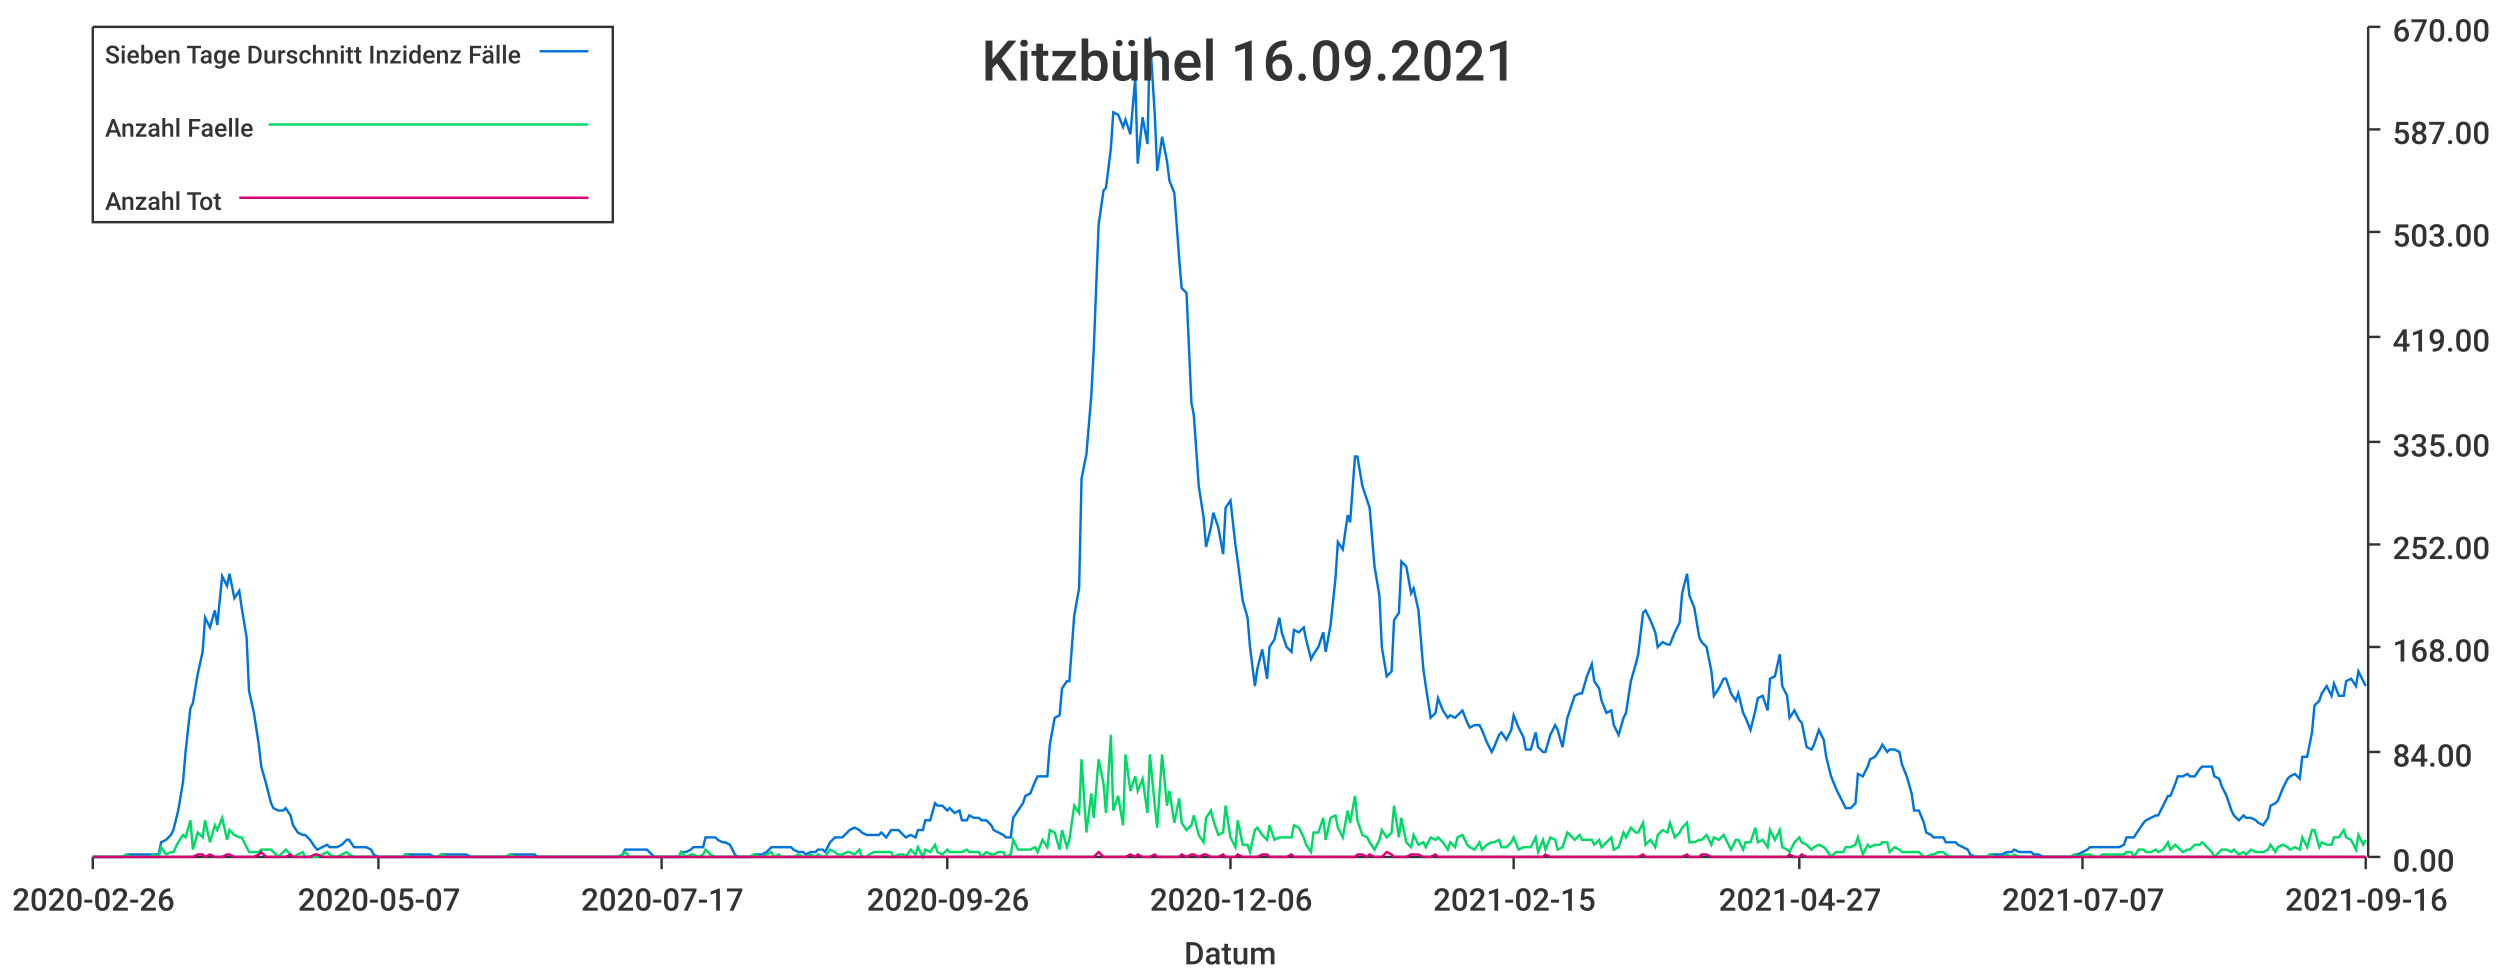
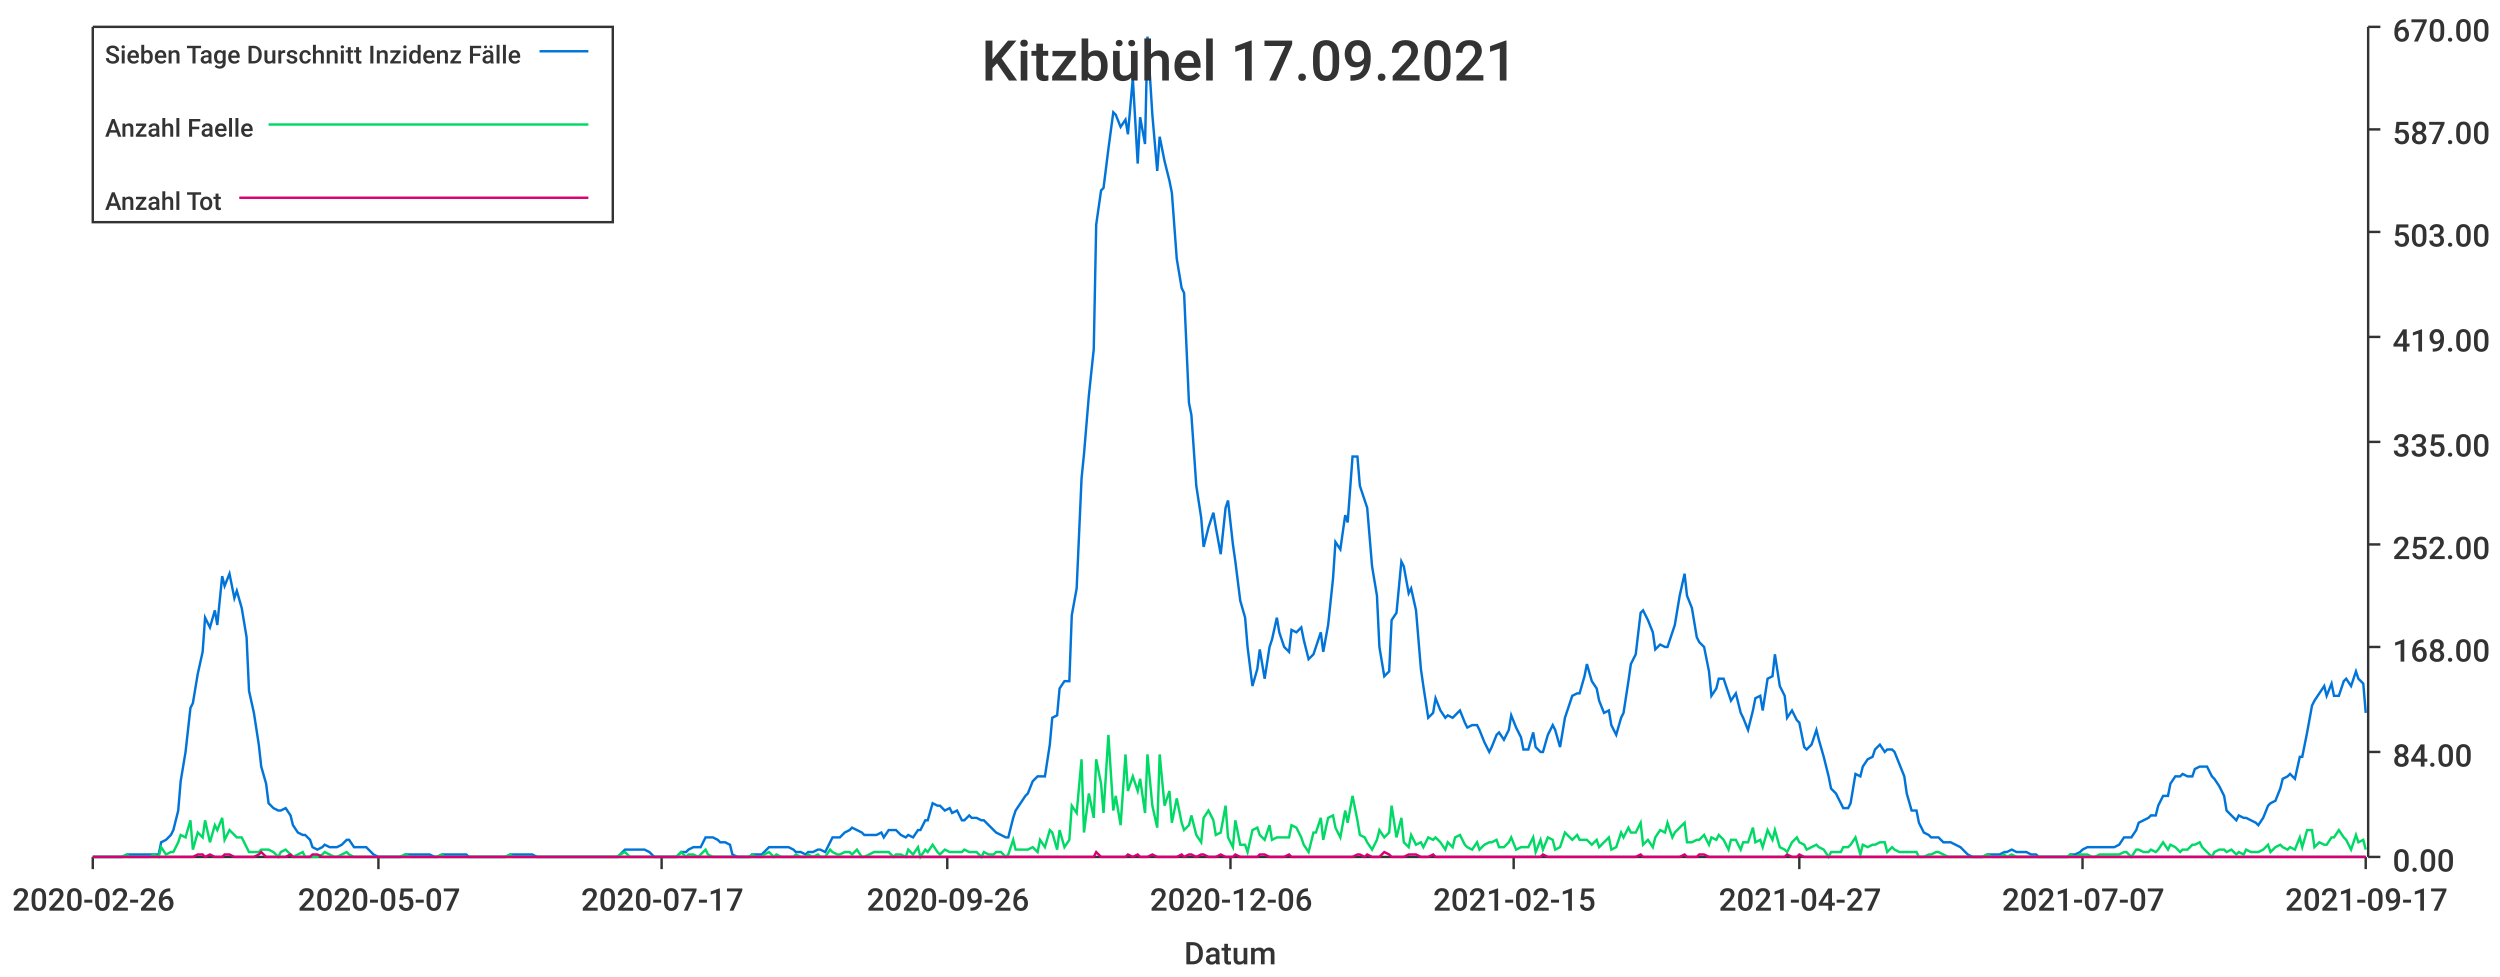
<svg xmlns="http://www.w3.org/2000/svg" width="1024" height="400">\n<path d="M 0 0 L 1024 0 L 1024 400 L 0 400 L 0 0" style="stroke-width:0;stroke:rgba(255,255,255,1.0);fill:rgba(255,255,255,1.0)" />
  <path d="M 38 11 L 969 11 L 969 351 L 38 351 L 38 11" style="stroke-width:0;stroke:rgba(255,255,255,1.0);fill:rgba(255,255,255,1.0)" />
  <path d="M 38 351 L 969 351" style="stroke-width:1;stroke:rgba(51,51,51,1.0);fill:none" />
  <path d="M 38 351 L 38 356" style="stroke-width:1;stroke:rgba(51,51,51,1.0);fill:none" />
  <text x="5" y="373" style="stroke-width:0;stroke:none;fill:rgba(51,51,51,1.0);font-size:12.8px;font-family:'Roboto Medium',sans-serif">2020-02-26</text>
  <path d="M 155 351 L 155 356" style="stroke-width:1;stroke:rgba(51,51,51,1.0);fill:none" />
  <text x="122" y="373" style="stroke-width:0;stroke:none;fill:rgba(51,51,51,1.0);font-size:12.8px;font-family:'Roboto Medium',sans-serif">2020-05-07</text>
  <path d="M 271 351 L 271 356" style="stroke-width:1;stroke:rgba(51,51,51,1.0);fill:none" />
  <text x="238" y="373" style="stroke-width:0;stroke:none;fill:rgba(51,51,51,1.0);font-size:12.8px;font-family:'Roboto Medium',sans-serif">2020-07-17</text>
  <path d="M 388 351 L 388 356" style="stroke-width:1;stroke:rgba(51,51,51,1.0);fill:none" />
  <text x="355" y="373" style="stroke-width:0;stroke:none;fill:rgba(51,51,51,1.0);font-size:12.8px;font-family:'Roboto Medium',sans-serif">2020-09-26</text>
  <path d="M 504 351 L 504 356" style="stroke-width:1;stroke:rgba(51,51,51,1.0);fill:none" />
  <text x="471" y="373" style="stroke-width:0;stroke:none;fill:rgba(51,51,51,1.0);font-size:12.8px;font-family:'Roboto Medium',sans-serif">2020-12-06</text>
  <path d="M 620 351 L 620 356" style="stroke-width:1;stroke:rgba(51,51,51,1.0);fill:none" />
  <text x="587" y="373" style="stroke-width:0;stroke:none;fill:rgba(51,51,51,1.0);font-size:12.8px;font-family:'Roboto Medium',sans-serif">2021-02-15</text>
  <path d="M 737 351 L 737 356" style="stroke-width:1;stroke:rgba(51,51,51,1.0);fill:none" />
  <text x="704" y="373" style="stroke-width:0;stroke:none;fill:rgba(51,51,51,1.0);font-size:12.8px;font-family:'Roboto Medium',sans-serif">2021-04-27</text>
  <path d="M 853 351 L 853 356" style="stroke-width:1;stroke:rgba(51,51,51,1.0);fill:none" />
  <text x="820" y="373" style="stroke-width:0;stroke:none;fill:rgba(51,51,51,1.0);font-size:12.8px;font-family:'Roboto Medium',sans-serif">2021-07-07</text>
  <path d="M 969 351 L 969 356" style="stroke-width:1;stroke:rgba(51,51,51,1.0);fill:none" />
-   <text x="936" y="373" style="stroke-width:0;stroke:none;fill:rgba(51,51,51,1.0);font-size:12.8px;font-family:'Roboto Medium',sans-serif">2021-09-16</text>
+   <text x="936" y="373" style="stroke-width:0;stroke:none;fill:rgba(51,51,51,1.0);font-size:12.8px;font-family:'Roboto Medium',sans-serif">2021-09-17</text>
  <text x="485" y="395" style="stroke-width:0;stroke:none;fill:rgba(51,51,51,1.0);font-size:12.8px;font-family:'Roboto Medium',sans-serif">Datum</text>
  <path d="M 970 351 L 970 11" style="stroke-width:1;stroke:rgba(51,51,51,1.0);fill:none" />
  <path d="M 970 351 L 975 351" style="stroke-width:1;stroke:rgba(51,51,51,1.0);fill:none" />
  <text x="980" y="357" style="stroke-width:0;stroke:none;fill:rgba(51,51,51,1.0);font-size:12.8px;font-family:'Roboto Medium',sans-serif">0.00</text>
  <path d="M 970 308 L 975 308" style="stroke-width:1;stroke:rgba(51,51,51,1.0);fill:none" />
  <text x="980" y="314" style="stroke-width:0;stroke:none;fill:rgba(51,51,51,1.0);font-size:12.8px;font-family:'Roboto Medium',sans-serif">84.00</text>
  <path d="M 970 265 L 975 265" style="stroke-width:1;stroke:rgba(51,51,51,1.0);fill:none" />
  <text x="980" y="271" style="stroke-width:0;stroke:none;fill:rgba(51,51,51,1.0);font-size:12.8px;font-family:'Roboto Medium',sans-serif">168.00</text>
  <path d="M 970 223 L 975 223" style="stroke-width:1;stroke:rgba(51,51,51,1.0);fill:none" />
  <text x="980" y="229" style="stroke-width:0;stroke:none;fill:rgba(51,51,51,1.0);font-size:12.8px;font-family:'Roboto Medium',sans-serif">252.00</text>
  <path d="M 970 181 L 975 181" style="stroke-width:1;stroke:rgba(51,51,51,1.0);fill:none" />
  <text x="980" y="187" style="stroke-width:0;stroke:none;fill:rgba(51,51,51,1.0);font-size:12.8px;font-family:'Roboto Medium',sans-serif">335.00</text>
  <path d="M 970 138 L 975 138" style="stroke-width:1;stroke:rgba(51,51,51,1.0);fill:none" />
  <text x="980" y="144" style="stroke-width:0;stroke:none;fill:rgba(51,51,51,1.0);font-size:12.8px;font-family:'Roboto Medium',sans-serif">419.00</text>
  <path d="M 970 95 L 975 95" style="stroke-width:1;stroke:rgba(51,51,51,1.0);fill:none" />
  <text x="980" y="101" style="stroke-width:0;stroke:none;fill:rgba(51,51,51,1.0);font-size:12.8px;font-family:'Roboto Medium',sans-serif">503.00</text>
  <path d="M 970 53 L 975 53" style="stroke-width:1;stroke:rgba(51,51,51,1.0);fill:none" />
  <text x="980" y="59" style="stroke-width:0;stroke:none;fill:rgba(51,51,51,1.0);font-size:12.8px;font-family:'Roboto Medium',sans-serif">587.00</text>
  <path d="M 970 11 L 975 11" style="stroke-width:1;stroke:rgba(51,51,51,1.0);fill:none" />
  <text x="980" y="17" style="stroke-width:0;stroke:none;fill:rgba(51,51,51,1.0);font-size:12.8px;font-family:'Roboto Medium',sans-serif">670.00</text>
-   <path d="M 38 351 L 40 351 L 42 351 L 43 351 L 45 351 L 47 351 L 48 351 L 50 351 L 52 350 L 53 350 L 55 350 L 57 350 L 58 350 L 60 350 L 61 350 L 63 350 L 65 350 L 66 345 L 68 344 L 70 342 L 71 340 L 73 332 L 75 320 L 76 308 L 78 290 L 79 288 L 81 276 L 83 267 L 84 253 L 86 257 L 88 250 L 89 256 L 91 236 L 93 240 L 94 235 L 96 245 L 98 242 L 99 249 L 101 261 L 102 283 L 104 292 L 106 305 L 107 314 L 109 321 L 111 329 L 112 331 L 114 332 L 116 332 L 117 331 L 119 334 L 120 338 L 122 341 L 124 342 L 125 342 L 127 344 L 129 347 L 130 348 L 132 347 L 134 346 L 135 347 L 137 347 L 138 347 L 140 346 L 142 344 L 143 344 L 145 347 L 147 347 L 148 347 L 150 347 L 152 348 L 153 350 L 155 351 L 157 351 L 158 351 L 160 351 L 161 351 L 163 351 L 165 351 L 166 350 L 168 350 L 170 350 L 171 350 L 173 350 L 175 350 L 176 350 L 178 351 L 179 351 L 181 350 L 183 350 L 184 350 L 186 350 L 188 350 L 189 350 L 191 350 L 193 351 L 194 351 L 196 351 L 197 351 L 199 351 L 201 351 L 202 351 L 204 351 L 206 351 L 207 351 L 209 350 L 211 350 L 212 350 L 214 350 L 216 350 L 217 350 L 219 350 L 220 351 L 222 351 L 224 351 L 225 351 L 227 351 L 229 351 L 230 351 L 232 351 L 234 351 L 235 351 L 237 351 L 238 351 L 240 351 L 242 351 L 243 351 L 245 351 L 247 351 L 248 351 L 250 351 L 252 351 L 253 351 L 255 350 L 256 348 L 258 348 L 260 348 L 261 348 L 263 348 L 265 348 L 266 349 L 268 351 L 270 351 L 271 351 L 273 351 L 275 351 L 276 351 L 278 351 L 279 349 L 281 349 L 283 348 L 284 347 L 286 347 L 288 347 L 289 343 L 291 343 L 293 343 L 294 344 L 296 345 L 297 345 L 299 346 L 301 350 L 302 351 L 304 351 L 306 351 L 307 351 L 309 350 L 311 350 L 312 350 L 314 349 L 316 347 L 317 347 L 319 347 L 320 347 L 322 347 L 324 347 L 325 348 L 327 349 L 329 349 L 330 350 L 332 349 L 334 349 L 335 348 L 337 348 L 338 349 L 340 345 L 342 343 L 343 343 L 345 343 L 347 341 L 348 340 L 350 339 L 352 340 L 353 341 L 355 342 L 356 342 L 358 342 L 360 342 L 361 341 L 363 343 L 365 340 L 366 340 L 368 340 L 370 342 L 371 343 L 373 342 L 375 343 L 376 340 L 378 340 L 379 336 L 381 336 L 383 329 L 384 330 L 386 330 L 388 332 L 389 331 L 391 333 L 393 332 L 394 336 L 396 336 L 397 334 L 399 335 L 401 335 L 402 336 L 404 336 L 406 338 L 407 340 L 409 341 L 411 342 L 412 343 L 414 343 L 415 335 L 417 332 L 419 329 L 420 326 L 422 325 L 424 320 L 425 318 L 427 318 L 429 318 L 430 305 L 432 294 L 434 293 L 435 282 L 437 279 L 438 279 L 440 252 L 442 241 L 443 196 L 445 186 L 447 162 L 448 143 L 450 92 L 452 78 L 453 77 L 455 61 L 456 46 L 458 47 L 460 52 L 461 49 L 463 55 L 465 32 L 466 67 L 468 48 L 470 59 L 471 15 L 473 47 L 474 70 L 476 56 L 478 66 L 479 74 L 481 79 L 483 106 L 484 118 L 486 120 L 488 165 L 489 170 L 491 199 L 493 212 L 494 224 L 496 216 L 497 210 L 499 216 L 501 227 L 502 208 L 504 205 L 506 223 L 507 230 L 509 246 L 511 253 L 512 265 L 514 281 L 515 274 L 517 266 L 519 278 L 520 265 L 522 262 L 524 253 L 525 259 L 527 265 L 529 267 L 530 258 L 532 259 L 534 257 L 535 262 L 537 270 L 538 268 L 540 265 L 542 259 L 543 267 L 545 256 L 547 237 L 548 222 L 550 225 L 552 211 L 553 214 L 555 187 L 556 187 L 558 199 L 560 205 L 561 208 L 563 232 L 565 244 L 566 265 L 568 277 L 570 275 L 571 254 L 573 251 L 574 230 L 576 232 L 578 243 L 579 241 L 581 250 L 583 274 L 584 281 L 586 294 L 588 292 L 589 286 L 591 291 L 593 294 L 594 293 L 596 294 L 597 293 L 599 291 L 601 296 L 602 298 L 604 297 L 606 297 L 607 299 L 609 304 L 611 308 L 612 306 L 614 301 L 615 300 L 617 303 L 619 299 L 620 293 L 622 298 L 624 302 L 625 307 L 627 307 L 629 300 L 630 306 L 632 308 L 633 308 L 635 301 L 637 297 L 638 299 L 640 306 L 642 294 L 643 291 L 645 285 L 647 284 L 648 284 L 650 277 L 652 272 L 653 279 L 655 282 L 656 287 L 658 292 L 660 291 L 661 297 L 663 301 L 665 294 L 666 292 L 668 279 L 670 272 L 671 268 L 673 251 L 674 250 L 676 254 L 678 259 L 679 265 L 681 263 L 683 264 L 684 264 L 686 259 L 688 255 L 689 243 L 691 235 L 692 244 L 694 249 L 696 261 L 697 263 L 699 265 L 701 275 L 702 285 L 704 282 L 706 278 L 707 278 L 709 284 L 711 287 L 712 284 L 714 292 L 715 294 L 717 299 L 719 291 L 720 286 L 722 285 L 724 291 L 725 278 L 727 277 L 729 268 L 730 281 L 732 285 L 733 294 L 735 291 L 737 295 L 738 296 L 740 306 L 742 307 L 743 305 L 745 299 L 747 303 L 748 310 L 750 318 L 752 323 L 753 325 L 755 329 L 756 331 L 758 331 L 760 329 L 761 317 L 763 318 L 765 314 L 766 311 L 768 310 L 770 307 L 771 305 L 773 308 L 774 307 L 776 307 L 778 308 L 779 313 L 781 318 L 783 325 L 784 332 L 786 332 L 788 337 L 789 341 L 791 342 L 792 343 L 794 343 L 796 343 L 797 345 L 799 345 L 801 345 L 802 346 L 804 347 L 806 348 L 807 350 L 809 351 L 811 351 L 812 351 L 814 351 L 815 350 L 817 350 L 819 350 L 820 350 L 822 349 L 824 349 L 825 348 L 827 349 L 829 349 L 830 349 L 832 349 L 833 350 L 835 350 L 837 351 L 838 351 L 840 351 L 842 351 L 843 351 L 845 351 L 847 351 L 848 351 L 850 350 L 851 350 L 853 349 L 855 348 L 856 347 L 858 347 L 860 347 L 861 347 L 863 347 L 865 347 L 866 347 L 868 347 L 870 346 L 871 343 L 873 343 L 874 343 L 876 340 L 878 337 L 879 336 L 881 335 L 883 334 L 884 334 L 886 330 L 888 326 L 889 326 L 891 321 L 892 318 L 894 318 L 896 317 L 897 318 L 899 318 L 901 315 L 902 314 L 904 314 L 906 314 L 907 318 L 909 319 L 910 322 L 912 326 L 914 332 L 915 334 L 917 336 L 919 334 L 920 335 L 922 335 L 924 336 L 925 337 L 927 338 L 929 335 L 930 330 L 932 329 L 933 328 L 935 323 L 937 319 L 938 318 L 940 317 L 942 319 L 943 310 L 945 310 L 947 300 L 948 289 L 950 287 L 951 284 L 953 281 L 955 285 L 956 280 L 958 285 L 960 285 L 961 279 L 963 278 L 965 281 L 966 275 L 968 279 L 969 281" style="stroke-width:1;stroke:rgba(0,116,217,1.0);fill:none" />
-   <path d="M 38 351 L 40 351 L 42 351 L 43 351 L 45 351 L 47 351 L 48 351 L 50 351 L 52 350 L 53 351 L 55 351 L 57 351 L 58 351 L 60 351 L 61 351 L 63 350 L 65 351 L 66 347 L 68 350 L 70 349 L 71 349 L 73 345 L 75 342 L 76 343 L 78 336 L 79 348 L 81 341 L 83 343 L 84 336 L 86 345 L 88 338 L 89 340 L 91 335 L 93 344 L 94 340 L 96 342 L 98 343 L 99 343 L 101 347 L 102 349 L 104 349 L 106 349 L 107 348 L 109 348 L 111 348 L 112 349 L 114 351 L 116 349 L 117 348 L 119 350 L 120 351 L 122 350 L 124 349 L 125 351 L 127 351 L 129 351 L 130 351 L 132 350 L 134 349 L 135 350 L 137 351 L 138 351 L 140 350 L 142 349 L 143 350 L 145 351 L 147 351 L 148 351 L 150 351 L 152 351 L 153 351 L 155 351 L 157 351 L 158 351 L 160 351 L 161 351 L 163 351 L 165 351 L 166 350 L 168 351 L 170 351 L 171 351 L 173 351 L 175 351 L 176 351 L 178 351 L 179 351 L 181 350 L 183 351 L 184 351 L 186 351 L 188 351 L 189 351 L 191 351 L 193 351 L 194 351 L 196 351 L 197 351 L 199 351 L 201 351 L 202 351 L 204 351 L 206 351 L 207 351 L 209 350 L 211 351 L 212 351 L 214 351 L 216 351 L 217 351 L 219 351 L 220 351 L 222 351 L 224 351 L 225 351 L 227 351 L 229 351 L 230 351 L 232 351 L 234 351 L 235 351 L 237 351 L 238 351 L 240 351 L 242 351 L 243 351 L 245 351 L 247 351 L 248 351 L 250 351 L 252 351 L 253 351 L 255 350 L 256 349 L 258 351 L 260 351 L 261 351 L 263 351 L 265 351 L 266 351 L 268 351 L 270 351 L 271 351 L 273 351 L 275 351 L 276 351 L 278 351 L 279 349 L 281 351 L 283 350 L 284 350 L 286 351 L 288 350 L 289 348 L 291 350 L 293 351 L 294 351 L 296 351 L 297 351 L 299 351 L 301 351 L 302 351 L 304 351 L 306 351 L 307 351 L 309 350 L 311 351 L 312 351 L 314 350 L 316 349 L 317 351 L 319 350 L 320 351 L 322 351 L 324 351 L 325 351 L 327 350 L 329 351 L 330 351 L 332 350 L 334 351 L 335 350 L 337 351 L 338 351 L 340 348 L 342 349 L 343 350 L 345 350 L 347 349 L 348 349 L 350 350 L 352 348 L 353 351 L 355 351 L 356 350 L 358 349 L 360 349 L 361 349 L 363 349 L 365 349 L 366 351 L 368 350 L 370 350 L 371 351 L 373 348 L 375 350 L 376 347 L 378 351 L 379 348 L 381 349 L 383 346 L 384 349 L 386 350 L 388 348 L 389 349 L 391 349 L 393 349 L 394 349 L 396 348 L 397 349 L 399 349 L 401 349 L 402 351 L 404 349 L 406 350 L 407 350 L 409 349 L 411 349 L 412 351 L 414 350 L 415 344 L 417 348 L 419 348 L 420 348 L 422 348 L 424 347 L 425 349 L 427 344 L 429 347 L 430 340 L 432 341 L 434 348 L 435 340 L 437 347 L 438 344 L 440 330 L 442 333 L 443 311 L 445 341 L 447 325 L 448 335 L 450 311 L 452 321 L 453 333 L 455 301 L 456 332 L 458 326 L 460 338 L 461 309 L 463 324 L 465 318 L 466 324 L 468 319 L 470 333 L 471 309 L 473 330 L 474 339 L 476 309 L 478 330 L 479 324 L 481 337 L 483 327 L 484 337 L 486 340 L 488 338 L 489 334 L 491 342 L 493 345 L 494 335 L 496 332 L 497 336 L 499 342 L 501 341 L 502 330 L 504 343 L 506 347 L 507 336 L 509 346 L 511 346 L 512 349 L 514 340 L 515 339 L 517 342 L 519 344 L 520 338 L 522 344 L 524 343 L 525 343 L 527 343 L 529 343 L 530 338 L 532 339 L 534 343 L 535 346 L 537 349 L 538 341 L 540 341 L 542 335 L 543 344 L 545 335 L 547 334 L 548 339 L 550 343 L 552 332 L 553 337 L 555 326 L 556 336 L 558 342 L 560 343 L 561 345 L 563 348 L 565 344 L 566 340 L 568 343 L 570 341 L 571 330 L 573 343 L 574 335 L 576 345 L 578 347 L 579 342 L 581 346 L 583 345 L 584 347 L 586 343 L 588 344 L 589 343 L 591 345 L 593 348 L 594 345 L 596 347 L 597 343 L 599 342 L 601 346 L 602 347 L 604 348 L 606 345 L 607 348 L 609 346 L 611 345 L 612 345 L 614 344 L 615 347 L 617 347 L 619 345 L 620 343 L 622 348 L 624 347 L 625 347 L 627 347 L 629 343 L 630 349 L 632 344 L 633 348 L 635 343 L 637 344 L 638 348 L 640 347 L 642 341 L 643 342 L 645 344 L 647 342 L 648 344 L 650 344 L 652 344 L 653 346 L 655 344 L 656 347 L 658 345 L 660 343 L 661 348 L 663 347 L 665 341 L 666 343 L 668 339 L 670 341 L 671 341 L 673 337 L 674 346 L 676 344 L 678 347 L 679 342 L 681 340 L 683 341 L 684 337 L 686 343 L 688 341 L 689 339 L 691 337 L 692 345 L 694 345 L 696 344 L 697 344 L 699 342 L 701 346 L 702 343 L 704 344 L 706 342 L 707 344 L 709 348 L 711 344 L 712 344 L 714 348 L 715 345 L 717 345 L 719 339 L 720 345 L 722 344 L 724 347 L 725 340 L 727 344 L 729 340 L 730 347 L 732 348 L 733 349 L 735 345 L 737 343 L 738 345 L 740 346 L 742 348 L 743 347 L 745 346 L 747 347 L 748 348 L 750 351 L 752 349 L 753 349 L 755 349 L 756 347 L 758 347 L 760 346 L 761 343 L 763 350 L 765 346 L 766 347 L 768 346 L 770 346 L 771 345 L 773 345 L 774 349 L 776 347 L 778 348 L 779 349 L 781 349 L 783 349 L 784 349 L 786 349 L 788 351 L 789 351 L 791 350 L 792 350 L 794 349 L 796 349 L 797 350 L 799 351 L 801 351 L 802 351 L 804 351 L 806 351 L 807 351 L 809 351 L 811 351 L 812 351 L 814 351 L 815 350 L 817 351 L 819 351 L 820 351 L 822 350 L 824 351 L 825 350 L 827 351 L 829 351 L 830 351 L 832 351 L 833 351 L 835 351 L 837 351 L 838 351 L 840 351 L 842 351 L 843 351 L 845 351 L 847 351 L 848 351 L 850 350 L 851 351 L 853 350 L 855 350 L 856 350 L 858 351 L 860 351 L 861 350 L 863 350 L 865 350 L 866 350 L 868 350 L 870 350 L 871 349 L 873 349 L 874 351 L 876 348 L 878 348 L 879 349 L 881 349 L 883 348 L 884 349 L 886 348 L 888 345 L 889 348 L 891 346 L 892 347 L 894 349 L 896 348 L 897 348 L 899 346 L 901 346 L 902 345 L 904 347 L 906 349 L 907 351 L 909 349 L 910 348 L 912 348 L 914 349 L 915 348 L 917 350 L 919 349 L 920 350 L 922 348 L 924 349 L 925 349 L 927 349 L 929 348 L 930 346 L 932 349 L 933 347 L 935 346 L 937 347 L 938 348 L 940 347 L 942 348 L 943 343 L 945 347 L 947 340 L 948 340 L 950 347 L 951 345 L 953 346 L 955 346 L 956 343 L 958 343 L 960 340 L 961 343 L 963 344 L 965 348 L 966 342 L 968 346 L 969 344" style="stroke-width:1;stroke:rgba(0,217,101,1.0);fill:none" />
-   <path d="M 38 351 L 40 351 L 42 351 L 43 351 L 45 351 L 47 351 L 48 351 L 50 351 L 52 351 L 53 351 L 55 351 L 57 351 L 58 351 L 60 351 L 61 351 L 63 351 L 65 351 L 66 351 L 68 351 L 70 351 L 71 351 L 73 351 L 75 351 L 76 351 L 78 351 L 79 351 L 81 350 L 83 350 L 84 351 L 86 350 L 88 351 L 89 351 L 91 351 L 93 350 L 94 350 L 96 351 L 98 351 L 99 351 L 101 351 L 102 351 L 104 351 L 106 350 L 107 349 L 109 351 L 111 351 L 112 351 L 114 351 L 116 351 L 117 351 L 119 350 L 120 351 L 122 351 L 124 351 L 125 351 L 127 351 L 129 350 L 130 350 L 132 351 L 134 351 L 135 351 L 137 351 L 138 351 L 140 351 L 142 351 L 143 351 L 145 351 L 147 351 L 148 351 L 150 351 L 152 351 L 153 351 L 155 351 L 157 351 L 158 351 L 160 351 L 161 351 L 163 351 L 165 351 L 166 351 L 168 351 L 170 351 L 171 351 L 173 351 L 175 351 L 176 351 L 178 351 L 179 351 L 181 351 L 183 351 L 184 351 L 186 351 L 188 351 L 189 351 L 191 351 L 193 351 L 194 351 L 196 351 L 197 351 L 199 351 L 201 351 L 202 351 L 204 351 L 206 351 L 207 351 L 209 351 L 211 351 L 212 351 L 214 351 L 216 351 L 217 351 L 219 351 L 220 351 L 222 351 L 224 351 L 225 351 L 227 351 L 229 351 L 230 351 L 232 351 L 234 351 L 235 351 L 237 351 L 238 351 L 240 351 L 242 351 L 243 351 L 245 351 L 247 351 L 248 351 L 250 351 L 252 351 L 253 351 L 255 351 L 256 351 L 258 351 L 260 351 L 261 351 L 263 351 L 265 351 L 266 351 L 268 351 L 270 351 L 271 351 L 273 351 L 275 351 L 276 351 L 278 351 L 279 351 L 281 351 L 283 351 L 284 351 L 286 351 L 288 351 L 289 351 L 291 351 L 293 351 L 294 351 L 296 351 L 297 351 L 299 351 L 301 351 L 302 351 L 304 351 L 306 351 L 307 351 L 309 351 L 311 351 L 312 351 L 314 351 L 316 351 L 317 351 L 319 351 L 320 351 L 322 351 L 324 351 L 325 351 L 327 351 L 329 351 L 330 351 L 332 351 L 334 351 L 335 351 L 337 351 L 338 351 L 340 351 L 342 351 L 343 351 L 345 351 L 347 351 L 348 351 L 350 351 L 352 351 L 353 351 L 355 351 L 356 351 L 358 351 L 360 351 L 361 351 L 363 351 L 365 351 L 366 351 L 368 351 L 370 351 L 371 351 L 373 351 L 375 351 L 376 351 L 378 351 L 379 351 L 381 351 L 383 351 L 384 351 L 386 351 L 388 351 L 389 351 L 391 351 L 393 351 L 394 351 L 396 351 L 397 351 L 399 351 L 401 351 L 402 351 L 404 351 L 406 351 L 407 351 L 409 351 L 411 351 L 412 351 L 414 351 L 415 351 L 417 351 L 419 351 L 420 351 L 422 351 L 424 351 L 425 351 L 427 351 L 429 351 L 430 351 L 432 351 L 434 351 L 435 351 L 437 351 L 438 351 L 440 351 L 442 351 L 443 351 L 445 351 L 447 351 L 448 351 L 450 349 L 452 351 L 453 351 L 455 351 L 456 351 L 458 351 L 460 351 L 461 351 L 463 350 L 465 351 L 466 350 L 468 351 L 470 351 L 471 351 L 473 350 L 474 351 L 476 351 L 478 351 L 479 351 L 481 351 L 483 351 L 484 350 L 486 351 L 488 350 L 489 350 L 491 351 L 493 350 L 494 350 L 496 351 L 497 351 L 499 351 L 501 350 L 502 351 L 504 351 L 506 351 L 507 350 L 509 351 L 511 351 L 512 351 L 514 351 L 515 351 L 517 350 L 519 350 L 520 351 L 522 351 L 524 351 L 525 351 L 527 351 L 529 350 L 530 351 L 532 351 L 534 351 L 535 351 L 537 351 L 538 351 L 540 351 L 542 351 L 543 351 L 545 351 L 547 351 L 548 351 L 550 351 L 552 351 L 553 351 L 555 351 L 556 350 L 558 350 L 560 351 L 561 350 L 563 351 L 565 351 L 566 351 L 568 349 L 570 350 L 571 351 L 573 351 L 574 351 L 576 351 L 578 350 L 579 350 L 581 350 L 583 351 L 584 351 L 586 351 L 588 350 L 589 351 L 591 351 L 593 351 L 594 351 L 596 351 L 597 351 L 599 351 L 601 351 L 602 351 L 604 351 L 606 351 L 607 351 L 609 351 L 611 351 L 612 351 L 614 351 L 615 351 L 617 351 L 619 351 L 620 351 L 622 351 L 624 351 L 625 351 L 627 351 L 629 351 L 630 351 L 632 351 L 633 350 L 635 351 L 637 351 L 638 351 L 640 351 L 642 351 L 643 351 L 645 351 L 647 351 L 648 351 L 650 351 L 652 351 L 653 351 L 655 351 L 656 351 L 658 351 L 660 351 L 661 351 L 663 351 L 665 351 L 666 351 L 668 351 L 670 351 L 671 351 L 673 350 L 674 351 L 676 351 L 678 351 L 679 351 L 681 351 L 683 351 L 684 351 L 686 351 L 688 351 L 689 351 L 691 350 L 692 351 L 694 351 L 696 351 L 697 350 L 699 350 L 701 351 L 702 351 L 704 351 L 706 351 L 707 351 L 709 351 L 711 351 L 712 351 L 714 351 L 715 351 L 717 351 L 719 351 L 720 351 L 722 351 L 724 351 L 725 351 L 727 351 L 729 351 L 730 351 L 732 351 L 733 350 L 735 351 L 737 351 L 738 350 L 740 351 L 742 351 L 743 351 L 745 351 L 747 351 L 748 351 L 750 351 L 752 351 L 753 351 L 755 351 L 756 351 L 758 351 L 760 351 L 761 351 L 763 351 L 765 351 L 766 351 L 768 351 L 770 351 L 771 351 L 773 351 L 774 351 L 776 351 L 778 351 L 779 351 L 781 351 L 783 351 L 784 351 L 786 351 L 788 351 L 789 351 L 791 351 L 792 351 L 794 351 L 796 351 L 797 351 L 799 351 L 801 351 L 802 351 L 804 351 L 806 351 L 807 351 L 809 351 L 811 351 L 812 351 L 814 351 L 815 351 L 817 351 L 819 351 L 820 351 L 822 351 L 824 351 L 825 351 L 827 351 L 829 351 L 830 351 L 832 351 L 833 351 L 835 351 L 837 351 L 838 351 L 840 351 L 842 351 L 843 351 L 845 351 L 847 351 L 848 351 L 850 351 L 851 351 L 853 351 L 855 351 L 856 351 L 858 351 L 860 351 L 861 351 L 863 351 L 865 351 L 866 351 L 868 351 L 870 351 L 871 351 L 873 351 L 874 351 L 876 351 L 878 351 L 879 351 L 881 351 L 883 351 L 884 351 L 886 351 L 888 351 L 889 351 L 891 351 L 892 351 L 894 351 L 896 351 L 897 351 L 899 351 L 901 351 L 902 351 L 904 351 L 906 351 L 907 351 L 909 351 L 910 351 L 912 351 L 914 351 L 915 351 L 917 351 L 919 351 L 920 351 L 922 351 L 924 351 L 925 351 L 927 351 L 929 351 L 930 351 L 932 351 L 933 351 L 935 351 L 937 351 L 938 351 L 940 351 L 942 351 L 943 351 L 945 351 L 947 351 L 948 351 L 950 351 L 951 351 L 953 351 L 955 351 L 956 351 L 958 351 L 960 351 L 961 351 L 963 351 L 965 351 L 966 351 L 968 351 L 969 351" style="stroke-width:1;stroke:rgba(217,0,116,1.0);fill:none" />
-   <text x="402" y="33" style="stroke-width:0;stroke:none;fill:rgba(51,51,51,1.0);font-size:23.0px;font-family:'Roboto Medium',sans-serif">Kitzbühel 16.09.2021</text>
+   <path d="M 38 351 L 40 351 L 42 351 L 43 351 L 45 351 L 47 351 L 48 351 L 50 351 L 52 350 L 53 350 L 55 350 L 56 350 L 58 350 L 60 350 L 61 350 L 63 350 L 65 350 L 66 345 L 68 344 L 70 342 L 71 340 L 73 332 L 74 320 L 76 308 L 78 290 L 79 288 L 81 276 L 83 267 L 84 253 L 86 257 L 88 250 L 89 256 L 91 236 L 92 240 L 94 235 L 96 245 L 97 242 L 99 249 L 101 261 L 102 283 L 104 292 L 106 305 L 107 314 L 109 321 L 110 329 L 112 331 L 114 332 L 115 332 L 117 331 L 119 334 L 120 338 L 122 341 L 124 342 L 125 342 L 127 344 L 128 347 L 130 348 L 132 347 L 133 346 L 135 347 L 137 347 L 138 347 L 140 346 L 142 344 L 143 344 L 145 347 L 146 347 L 148 347 L 150 347 L 151 348 L 153 350 L 155 351 L 156 351 L 158 351 L 160 351 L 161 351 L 163 351 L 164 351 L 166 350 L 168 350 L 169 350 L 171 350 L 173 350 L 174 350 L 176 350 L 178 351 L 179 351 L 181 350 L 182 350 L 184 350 L 186 350 L 187 350 L 189 350 L 191 350 L 192 351 L 194 351 L 196 351 L 197 351 L 199 351 L 200 351 L 202 351 L 204 351 L 205 351 L 207 351 L 209 350 L 210 350 L 212 350 L 214 350 L 215 350 L 217 350 L 218 350 L 220 351 L 222 351 L 223 351 L 225 351 L 227 351 L 228 351 L 230 351 L 232 351 L 233 351 L 235 351 L 236 351 L 238 351 L 240 351 L 241 351 L 243 351 L 245 351 L 246 351 L 248 351 L 250 351 L 251 351 L 253 351 L 254 350 L 256 348 L 258 348 L 259 348 L 261 348 L 263 348 L 264 348 L 266 349 L 268 351 L 269 351 L 271 351 L 272 351 L 274 351 L 276 351 L 277 351 L 279 349 L 281 349 L 282 348 L 284 347 L 286 347 L 287 347 L 289 343 L 290 343 L 292 343 L 294 344 L 295 345 L 297 345 L 299 346 L 300 350 L 302 351 L 304 351 L 305 351 L 307 351 L 308 350 L 310 350 L 312 350 L 313 349 L 315 347 L 317 347 L 318 347 L 320 347 L 322 347 L 323 347 L 325 348 L 326 349 L 328 349 L 330 350 L 331 349 L 333 349 L 335 348 L 336 348 L 338 349 L 340 345 L 341 343 L 343 343 L 344 343 L 346 341 L 348 340 L 349 339 L 351 340 L 353 341 L 354 342 L 356 342 L 358 342 L 359 342 L 361 341 L 362 343 L 364 340 L 366 340 L 367 340 L 369 342 L 371 343 L 372 342 L 374 343 L 376 340 L 377 340 L 379 336 L 380 336 L 382 329 L 384 330 L 385 330 L 387 332 L 389 331 L 390 333 L 392 332 L 394 336 L 395 336 L 397 334 L 398 335 L 400 335 L 402 336 L 403 336 L 405 338 L 407 340 L 408 341 L 410 342 L 412 343 L 413 343 L 415 335 L 416 332 L 418 329 L 420 326 L 421 325 L 423 320 L 425 318 L 426 318 L 428 318 L 430 305 L 431 294 L 433 293 L 434 282 L 436 279 L 438 279 L 439 252 L 441 241 L 443 196 L 444 186 L 446 162 L 448 143 L 449 92 L 451 78 L 452 77 L 454 61 L 456 46 L 457 47 L 459 52 L 461 49 L 462 55 L 464 32 L 466 67 L 467 48 L 469 59 L 470 15 L 472 47 L 474 70 L 475 56 L 477 66 L 479 74 L 480 79 L 482 106 L 484 118 L 485 120 L 487 165 L 488 170 L 490 199 L 492 212 L 493 224 L 495 216 L 497 210 L 498 216 L 500 227 L 502 208 L 503 205 L 505 223 L 506 230 L 508 246 L 510 253 L 511 265 L 513 281 L 515 274 L 516 266 L 518 278 L 520 265 L 521 262 L 523 253 L 524 259 L 526 265 L 528 267 L 529 258 L 531 259 L 533 257 L 534 262 L 536 270 L 538 268 L 539 265 L 541 259 L 542 267 L 544 256 L 546 237 L 547 222 L 549 225 L 551 211 L 552 214 L 554 187 L 556 187 L 557 199 L 559 205 L 560 208 L 562 232 L 564 244 L 565 265 L 567 277 L 569 275 L 570 254 L 572 251 L 574 230 L 575 232 L 577 243 L 578 241 L 580 250 L 582 274 L 583 281 L 585 294 L 587 292 L 588 286 L 590 291 L 592 294 L 593 293 L 595 294 L 596 293 L 598 291 L 600 296 L 601 298 L 603 297 L 605 297 L 606 299 L 608 304 L 610 308 L 611 306 L 613 301 L 614 300 L 616 303 L 618 299 L 619 293 L 621 298 L 623 302 L 624 307 L 626 307 L 628 300 L 629 306 L 631 308 L 632 308 L 634 301 L 636 297 L 637 299 L 639 306 L 641 294 L 642 291 L 644 285 L 646 284 L 647 284 L 649 277 L 650 272 L 652 279 L 654 282 L 655 287 L 657 292 L 659 291 L 660 297 L 662 301 L 664 294 L 665 292 L 667 279 L 668 272 L 670 268 L 672 251 L 673 250 L 675 254 L 677 259 L 678 266 L 680 264 L 682 265 L 683 265 L 685 259 L 686 256 L 688 244 L 690 235 L 691 244 L 693 249 L 695 261 L 696 263 L 698 265 L 700 275 L 701 285 L 703 282 L 704 278 L 706 278 L 708 284 L 709 287 L 711 284 L 713 292 L 714 294 L 716 299 L 718 291 L 719 286 L 721 285 L 722 291 L 724 278 L 726 277 L 727 268 L 729 281 L 731 285 L 732 294 L 734 291 L 736 295 L 737 296 L 739 306 L 740 307 L 742 305 L 744 299 L 745 303 L 747 310 L 749 318 L 750 323 L 752 325 L 754 329 L 755 331 L 757 331 L 758 329 L 760 317 L 762 318 L 763 314 L 765 311 L 767 310 L 768 307 L 770 305 L 772 308 L 773 307 L 775 307 L 776 308 L 778 313 L 780 318 L 781 325 L 783 332 L 785 332 L 786 337 L 788 341 L 790 342 L 791 343 L 793 343 L 794 343 L 796 345 L 798 345 L 799 345 L 801 346 L 803 347 L 804 348 L 806 350 L 808 351 L 809 351 L 811 351 L 812 351 L 814 350 L 816 350 L 817 350 L 819 350 L 821 349 L 822 349 L 824 348 L 826 349 L 827 349 L 829 349 L 830 349 L 832 350 L 834 350 L 835 351 L 837 351 L 839 351 L 840 351 L 842 351 L 844 351 L 845 351 L 847 351 L 848 350 L 850 350 L 852 349 L 853 348 L 855 347 L 857 347 L 858 347 L 860 347 L 862 347 L 863 347 L 865 347 L 866 347 L 868 346 L 870 343 L 871 343 L 873 343 L 875 340 L 876 337 L 878 336 L 880 335 L 881 334 L 883 334 L 884 330 L 886 326 L 888 326 L 889 321 L 891 318 L 893 318 L 894 317 L 896 318 L 898 318 L 899 315 L 901 314 L 902 314 L 904 314 L 906 318 L 907 319 L 909 322 L 911 326 L 912 332 L 914 334 L 916 336 L 917 334 L 919 335 L 920 335 L 922 336 L 924 337 L 925 338 L 927 335 L 929 330 L 930 329 L 932 328 L 934 323 L 935 319 L 937 318 L 938 317 L 940 319 L 942 310 L 943 310 L 945 300 L 947 289 L 948 287 L 950 284 L 952 281 L 953 285 L 955 280 L 956 285 L 958 285 L 960 279 L 961 278 L 963 281 L 965 275 L 966 278 L 968 280 L 969 292" style="stroke-width:1;stroke:rgba(0,116,217,1.0);fill:none" />
+   <path d="M 38 351 L 40 351 L 42 351 L 43 351 L 45 351 L 47 351 L 48 351 L 50 351 L 52 350 L 53 351 L 55 351 L 56 351 L 58 351 L 60 351 L 61 351 L 63 350 L 65 351 L 66 347 L 68 350 L 70 349 L 71 349 L 73 345 L 74 342 L 76 343 L 78 336 L 79 348 L 81 341 L 83 343 L 84 336 L 86 345 L 88 338 L 89 340 L 91 335 L 92 344 L 94 340 L 96 342 L 97 343 L 99 343 L 101 347 L 102 349 L 104 349 L 106 349 L 107 348 L 109 348 L 110 348 L 112 349 L 114 351 L 115 349 L 117 348 L 119 350 L 120 351 L 122 350 L 124 349 L 125 351 L 127 351 L 128 351 L 130 351 L 132 350 L 133 349 L 135 350 L 137 351 L 138 351 L 140 350 L 142 349 L 143 350 L 145 351 L 146 351 L 148 351 L 150 351 L 151 351 L 153 351 L 155 351 L 156 351 L 158 351 L 160 351 L 161 351 L 163 351 L 164 351 L 166 350 L 168 351 L 169 351 L 171 351 L 173 351 L 174 351 L 176 351 L 178 351 L 179 351 L 181 350 L 182 351 L 184 351 L 186 351 L 187 351 L 189 351 L 191 351 L 192 351 L 194 351 L 196 351 L 197 351 L 199 351 L 200 351 L 202 351 L 204 351 L 205 351 L 207 351 L 209 350 L 210 351 L 212 351 L 214 351 L 215 351 L 217 351 L 218 351 L 220 351 L 222 351 L 223 351 L 225 351 L 227 351 L 228 351 L 230 351 L 232 351 L 233 351 L 235 351 L 236 351 L 238 351 L 240 351 L 241 351 L 243 351 L 245 351 L 246 351 L 248 351 L 250 351 L 251 351 L 253 351 L 254 350 L 256 349 L 258 351 L 259 351 L 261 351 L 263 351 L 264 351 L 266 351 L 268 351 L 269 351 L 271 351 L 272 351 L 274 351 L 276 351 L 277 351 L 279 349 L 281 351 L 282 350 L 284 350 L 286 351 L 287 350 L 289 348 L 290 350 L 292 351 L 294 351 L 295 351 L 297 351 L 299 351 L 300 351 L 302 351 L 304 351 L 305 351 L 307 351 L 308 350 L 310 351 L 312 351 L 313 350 L 315 349 L 317 351 L 318 350 L 320 351 L 322 351 L 323 351 L 325 351 L 326 350 L 328 351 L 330 351 L 331 350 L 333 351 L 335 350 L 336 351 L 338 351 L 340 348 L 341 349 L 343 350 L 344 350 L 346 349 L 348 349 L 349 350 L 351 348 L 353 351 L 354 351 L 356 350 L 358 349 L 359 349 L 361 349 L 362 349 L 364 349 L 366 351 L 367 350 L 369 350 L 371 351 L 372 348 L 374 350 L 376 347 L 377 351 L 379 348 L 380 349 L 382 346 L 384 349 L 385 350 L 387 348 L 389 349 L 390 349 L 392 349 L 394 349 L 395 348 L 397 349 L 398 349 L 400 349 L 402 351 L 403 349 L 405 350 L 407 350 L 408 349 L 410 349 L 412 351 L 413 350 L 415 344 L 416 348 L 418 348 L 420 348 L 421 348 L 423 347 L 425 349 L 426 344 L 428 347 L 430 340 L 431 341 L 433 348 L 434 340 L 436 347 L 438 344 L 439 330 L 441 333 L 443 311 L 444 341 L 446 325 L 448 335 L 449 311 L 451 321 L 452 333 L 454 301 L 456 332 L 457 326 L 459 338 L 461 309 L 462 324 L 464 318 L 466 324 L 467 319 L 469 333 L 470 309 L 472 330 L 474 339 L 475 309 L 477 330 L 479 324 L 480 337 L 482 327 L 484 337 L 485 340 L 487 338 L 488 334 L 490 342 L 492 345 L 493 335 L 495 332 L 497 336 L 498 342 L 500 341 L 502 330 L 503 343 L 505 347 L 506 336 L 508 346 L 510 346 L 511 349 L 513 340 L 515 339 L 516 342 L 518 344 L 520 338 L 521 344 L 523 343 L 524 343 L 526 343 L 528 343 L 529 338 L 531 339 L 533 343 L 534 346 L 536 349 L 538 341 L 539 341 L 541 335 L 542 344 L 544 335 L 546 334 L 547 339 L 549 343 L 551 332 L 552 337 L 554 326 L 556 336 L 557 342 L 559 343 L 560 345 L 562 348 L 564 344 L 565 340 L 567 343 L 569 341 L 570 330 L 572 343 L 574 335 L 575 345 L 577 347 L 578 342 L 580 346 L 582 345 L 583 347 L 585 343 L 587 344 L 588 343 L 590 345 L 592 348 L 593 345 L 595 347 L 596 343 L 598 342 L 600 346 L 601 347 L 603 348 L 605 345 L 606 348 L 608 346 L 610 345 L 611 345 L 613 344 L 614 347 L 616 347 L 618 345 L 619 343 L 621 348 L 623 347 L 624 347 L 626 347 L 628 343 L 629 349 L 631 344 L 632 348 L 634 343 L 636 344 L 637 348 L 639 347 L 641 341 L 642 342 L 644 344 L 646 342 L 647 344 L 649 344 L 650 344 L 652 346 L 654 344 L 655 347 L 657 345 L 659 343 L 660 348 L 662 347 L 664 341 L 665 343 L 667 339 L 668 341 L 670 341 L 672 337 L 673 346 L 675 344 L 677 347 L 678 343 L 680 340 L 682 341 L 683 337 L 685 343 L 686 341 L 688 339 L 690 337 L 691 345 L 693 345 L 695 344 L 696 344 L 698 342 L 700 346 L 701 343 L 703 344 L 704 342 L 706 344 L 708 348 L 709 344 L 711 344 L 713 348 L 714 345 L 716 345 L 718 339 L 719 345 L 721 344 L 722 347 L 724 340 L 726 344 L 727 340 L 729 347 L 731 348 L 732 349 L 734 345 L 736 343 L 737 345 L 739 346 L 740 348 L 742 347 L 744 346 L 745 347 L 747 348 L 749 351 L 750 349 L 752 349 L 754 349 L 755 347 L 757 347 L 758 346 L 760 343 L 762 350 L 763 346 L 765 347 L 767 346 L 768 346 L 770 345 L 772 345 L 773 349 L 775 347 L 776 348 L 778 349 L 780 349 L 781 349 L 783 349 L 785 349 L 786 351 L 788 351 L 790 350 L 791 350 L 793 349 L 794 349 L 796 350 L 798 351 L 799 351 L 801 351 L 803 351 L 804 351 L 806 351 L 808 351 L 809 351 L 811 351 L 812 351 L 814 350 L 816 351 L 817 351 L 819 351 L 821 350 L 822 351 L 824 350 L 826 351 L 827 351 L 829 351 L 830 351 L 832 351 L 834 351 L 835 351 L 837 351 L 839 351 L 840 351 L 842 351 L 844 351 L 845 351 L 847 351 L 848 350 L 850 351 L 852 350 L 853 350 L 855 350 L 857 351 L 858 351 L 860 350 L 862 350 L 863 350 L 865 350 L 866 350 L 868 350 L 870 349 L 871 349 L 873 351 L 875 348 L 876 348 L 878 349 L 880 349 L 881 348 L 883 349 L 884 348 L 886 345 L 888 348 L 889 346 L 891 347 L 893 349 L 894 348 L 896 348 L 898 346 L 899 346 L 901 345 L 902 347 L 904 349 L 906 351 L 907 349 L 909 348 L 911 348 L 912 349 L 914 348 L 916 350 L 917 349 L 919 350 L 920 348 L 922 349 L 924 349 L 925 349 L 927 348 L 929 346 L 930 349 L 932 347 L 934 346 L 935 347 L 937 348 L 938 347 L 940 348 L 942 343 L 943 347 L 945 340 L 947 340 L 948 347 L 950 345 L 952 346 L 953 346 L 955 343 L 956 343 L 958 340 L 960 343 L 961 344 L 963 348 L 965 342 L 966 345 L 968 344 L 969 348" style="stroke-width:1;stroke:rgba(0,217,101,1.0);fill:none" />
+   <path d="M 38 351 L 40 351 L 42 351 L 43 351 L 45 351 L 47 351 L 48 351 L 50 351 L 52 351 L 53 351 L 55 351 L 56 351 L 58 351 L 60 351 L 61 351 L 63 351 L 65 351 L 66 351 L 68 351 L 70 351 L 71 351 L 73 351 L 74 351 L 76 351 L 78 351 L 79 351 L 81 350 L 83 350 L 84 351 L 86 350 L 88 351 L 89 351 L 91 351 L 92 350 L 94 350 L 96 351 L 97 351 L 99 351 L 101 351 L 102 351 L 104 351 L 106 350 L 107 349 L 109 351 L 110 351 L 112 351 L 114 351 L 115 351 L 117 351 L 119 350 L 120 351 L 122 351 L 124 351 L 125 351 L 127 351 L 128 350 L 130 350 L 132 351 L 133 351 L 135 351 L 137 351 L 138 351 L 140 351 L 142 351 L 143 351 L 145 351 L 146 351 L 148 351 L 150 351 L 151 351 L 153 351 L 155 351 L 156 351 L 158 351 L 160 351 L 161 351 L 163 351 L 164 351 L 166 351 L 168 351 L 169 351 L 171 351 L 173 351 L 174 351 L 176 351 L 178 351 L 179 351 L 181 351 L 182 351 L 184 351 L 186 351 L 187 351 L 189 351 L 191 351 L 192 351 L 194 351 L 196 351 L 197 351 L 199 351 L 200 351 L 202 351 L 204 351 L 205 351 L 207 351 L 209 351 L 210 351 L 212 351 L 214 351 L 215 351 L 217 351 L 218 351 L 220 351 L 222 351 L 223 351 L 225 351 L 227 351 L 228 351 L 230 351 L 232 351 L 233 351 L 235 351 L 236 351 L 238 351 L 240 351 L 241 351 L 243 351 L 245 351 L 246 351 L 248 351 L 250 351 L 251 351 L 253 351 L 254 351 L 256 351 L 258 351 L 259 351 L 261 351 L 263 351 L 264 351 L 266 351 L 268 351 L 269 351 L 271 351 L 272 351 L 274 351 L 276 351 L 277 351 L 279 351 L 281 351 L 282 351 L 284 351 L 286 351 L 287 351 L 289 351 L 290 351 L 292 351 L 294 351 L 295 351 L 297 351 L 299 351 L 300 351 L 302 351 L 304 351 L 305 351 L 307 351 L 308 351 L 310 351 L 312 351 L 313 351 L 315 351 L 317 351 L 318 351 L 320 351 L 322 351 L 323 351 L 325 351 L 326 351 L 328 351 L 330 351 L 331 351 L 333 351 L 335 351 L 336 351 L 338 351 L 340 351 L 341 351 L 343 351 L 344 351 L 346 351 L 348 351 L 349 351 L 351 351 L 353 351 L 354 351 L 356 351 L 358 351 L 359 351 L 361 351 L 362 351 L 364 351 L 366 351 L 367 351 L 369 351 L 371 351 L 372 351 L 374 351 L 376 351 L 377 351 L 379 351 L 380 351 L 382 351 L 384 351 L 385 351 L 387 351 L 389 351 L 390 351 L 392 351 L 394 351 L 395 351 L 397 351 L 398 351 L 400 351 L 402 351 L 403 351 L 405 351 L 407 351 L 408 351 L 410 351 L 412 351 L 413 351 L 415 351 L 416 351 L 418 351 L 420 351 L 421 351 L 423 351 L 425 351 L 426 351 L 428 351 L 430 351 L 431 351 L 433 351 L 434 351 L 436 351 L 438 351 L 439 351 L 441 351 L 443 351 L 444 351 L 446 351 L 448 351 L 449 349 L 451 351 L 452 351 L 454 351 L 456 351 L 457 351 L 459 351 L 461 351 L 462 350 L 464 351 L 466 350 L 467 351 L 469 351 L 470 351 L 472 350 L 474 351 L 475 351 L 477 351 L 479 351 L 480 351 L 482 351 L 484 350 L 485 351 L 487 350 L 488 350 L 490 351 L 492 350 L 493 350 L 495 351 L 497 351 L 498 351 L 500 350 L 502 351 L 503 351 L 505 351 L 506 350 L 508 351 L 510 351 L 511 351 L 513 351 L 515 351 L 516 350 L 518 350 L 520 351 L 521 351 L 523 351 L 524 351 L 526 351 L 528 350 L 529 351 L 531 351 L 533 351 L 534 351 L 536 351 L 538 351 L 539 351 L 541 351 L 542 351 L 544 351 L 546 351 L 547 351 L 549 351 L 551 351 L 552 351 L 554 351 L 556 350 L 557 350 L 559 351 L 560 350 L 562 351 L 564 351 L 565 351 L 567 349 L 569 350 L 570 351 L 572 351 L 574 351 L 575 351 L 577 350 L 578 350 L 580 350 L 582 351 L 583 351 L 585 351 L 587 350 L 588 351 L 590 351 L 592 351 L 593 351 L 595 351 L 596 351 L 598 351 L 600 351 L 601 351 L 603 351 L 605 351 L 606 351 L 608 351 L 610 351 L 611 351 L 613 351 L 614 351 L 616 351 L 618 351 L 619 351 L 621 351 L 623 351 L 624 351 L 626 351 L 628 351 L 629 351 L 631 351 L 632 350 L 634 351 L 636 351 L 637 351 L 639 351 L 641 351 L 642 351 L 644 351 L 646 351 L 647 351 L 649 351 L 650 351 L 652 351 L 654 351 L 655 351 L 657 351 L 659 351 L 660 351 L 662 351 L 664 351 L 665 351 L 667 351 L 668 351 L 670 351 L 672 350 L 673 351 L 675 351 L 677 351 L 678 351 L 680 351 L 682 351 L 683 351 L 685 351 L 686 351 L 688 351 L 690 350 L 691 351 L 693 351 L 695 351 L 696 350 L 698 350 L 700 351 L 701 351 L 703 351 L 704 351 L 706 351 L 708 351 L 709 351 L 711 351 L 713 351 L 714 351 L 716 351 L 718 351 L 719 351 L 721 351 L 722 351 L 724 351 L 726 351 L 727 351 L 729 351 L 731 351 L 732 350 L 734 351 L 736 351 L 737 350 L 739 351 L 740 351 L 742 351 L 744 351 L 745 351 L 747 351 L 749 351 L 750 351 L 752 351 L 754 351 L 755 351 L 757 351 L 758 351 L 760 351 L 762 351 L 763 351 L 765 351 L 767 351 L 768 351 L 770 351 L 772 351 L 773 351 L 775 351 L 776 351 L 778 351 L 780 351 L 781 351 L 783 351 L 785 351 L 786 351 L 788 351 L 790 351 L 791 351 L 793 351 L 794 351 L 796 351 L 798 351 L 799 351 L 801 351 L 803 351 L 804 351 L 806 351 L 808 351 L 809 351 L 811 351 L 812 351 L 814 351 L 816 351 L 817 351 L 819 351 L 821 351 L 822 351 L 824 351 L 826 351 L 827 351 L 829 351 L 830 351 L 832 351 L 834 351 L 835 351 L 837 351 L 839 351 L 840 351 L 842 351 L 844 351 L 845 351 L 847 351 L 848 351 L 850 351 L 852 351 L 853 351 L 855 351 L 857 351 L 858 351 L 860 351 L 862 351 L 863 351 L 865 351 L 866 351 L 868 351 L 870 351 L 871 351 L 873 351 L 875 351 L 876 351 L 878 351 L 880 351 L 881 351 L 883 351 L 884 351 L 886 351 L 888 351 L 889 351 L 891 351 L 893 351 L 894 351 L 896 351 L 898 351 L 899 351 L 901 351 L 902 351 L 904 351 L 906 351 L 907 351 L 909 351 L 911 351 L 912 351 L 914 351 L 916 351 L 917 351 L 919 351 L 920 351 L 922 351 L 924 351 L 925 351 L 927 351 L 929 351 L 930 351 L 932 351 L 934 351 L 935 351 L 937 351 L 938 351 L 940 351 L 942 351 L 943 351 L 945 351 L 947 351 L 948 351 L 950 351 L 952 351 L 953 351 L 955 351 L 956 351 L 958 351 L 960 351 L 961 351 L 963 351 L 965 351 L 966 351 L 968 351 L 969 351" style="stroke-width:1;stroke:rgba(217,0,116,1.0);fill:none" />
+   <text x="402" y="33" style="stroke-width:0;stroke:none;fill:rgba(51,51,51,1.0);font-size:23.0px;font-family:'Roboto Medium',sans-serif">Kitzbühel 17.09.2021</text>
  <path d="M 38 11 L 251 11 L 251 91 L 38 91 L 38 11" style="stroke-width:1;stroke:rgba(51,51,51,1.0);fill:rgba(255,255,255,1.0)" />
  <text x="43" y="26" style="stroke-width:0;stroke:none;fill:rgba(51,51,51,1.0);font-size:10.2px;font-family:'Roboto Medium',sans-serif">Sieben Tage Durschnitt Inzidenz Fälle</text>
  <path d="M 221 21 L 241 21" style="stroke-width:1;stroke:rgba(0,116,217,1.0);fill:none" />
  <text x="43" y="56" style="stroke-width:0;stroke:none;fill:rgba(51,51,51,1.0);font-size:10.2px;font-family:'Roboto Medium',sans-serif">Anzahl Faelle</text>
  <path d="M 110 51 L 241 51" style="stroke-width:1;stroke:rgba(0,217,101,1.0);fill:none" />
  <text x="43" y="86" style="stroke-width:0;stroke:none;fill:rgba(51,51,51,1.0);font-size:10.2px;font-family:'Roboto Medium',sans-serif">Anzahl Tot</text>
  <path d="M 98 81 L 241 81" style="stroke-width:1;stroke:rgba(217,0,116,1.0);fill:none" />
</svg>
